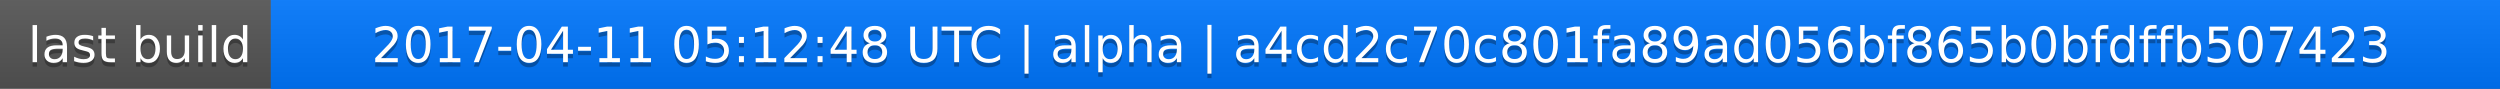
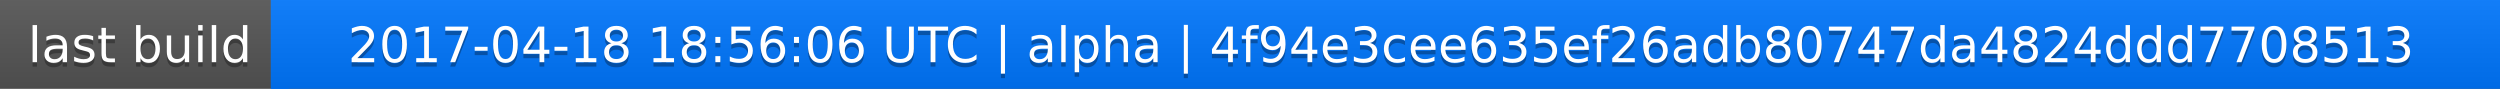
<svg xmlns="http://www.w3.org/2000/svg" width="563" height="20">
  <linearGradient id="a" x2="0" y2="100%">
    <stop offset="0" stop-color="#bbb" stop-opacity=".1" />
    <stop offset="1" stop-opacity=".1" />
  </linearGradient>
  <rect rx="0" width="563" height="20" fill="#555" />
  <rect rx="0" x="61" width="502" height="20" fill="#07f" />
  <path fill="#07f" d="M61 0h4v20h-4z" />
  <rect rx="0" width="563" height="20" fill="url(#a)" />
  <g fill="#fff" text-anchor="middle" font-family="DejaVu Sans,Verdana,Geneva,sans-serif" font-size="11">
    <text x="31.5" y="15" fill="#010101" fill-opacity=".3">last build</text>
    <text x="31.5" y="14">last build</text>
-     <text x="311" y="15" fill="#010101" fill-opacity=".3">2017-04-11 05:12:48 UTC | alpha | a4cd2c70c801fa89ad056bf865b0bfdffb507423</text>
-     <text x="311" y="14">2017-04-11 05:12:48 UTC | alpha | a4cd2c70c801fa89ad056bf865b0bfdffb507423</text>
+     <text x="311" y="15" fill="#010101" fill-opacity=".3">2017-04-18 18:56:06 UTC | alpha | 4f94e3cee635ef26adb80747da4824ddd7708513</text>
+     <text x="311" y="14">2017-04-18 18:56:06 UTC | alpha | 4f94e3cee635ef26adb80747da4824ddd7708513</text>
  </g>
</svg>
